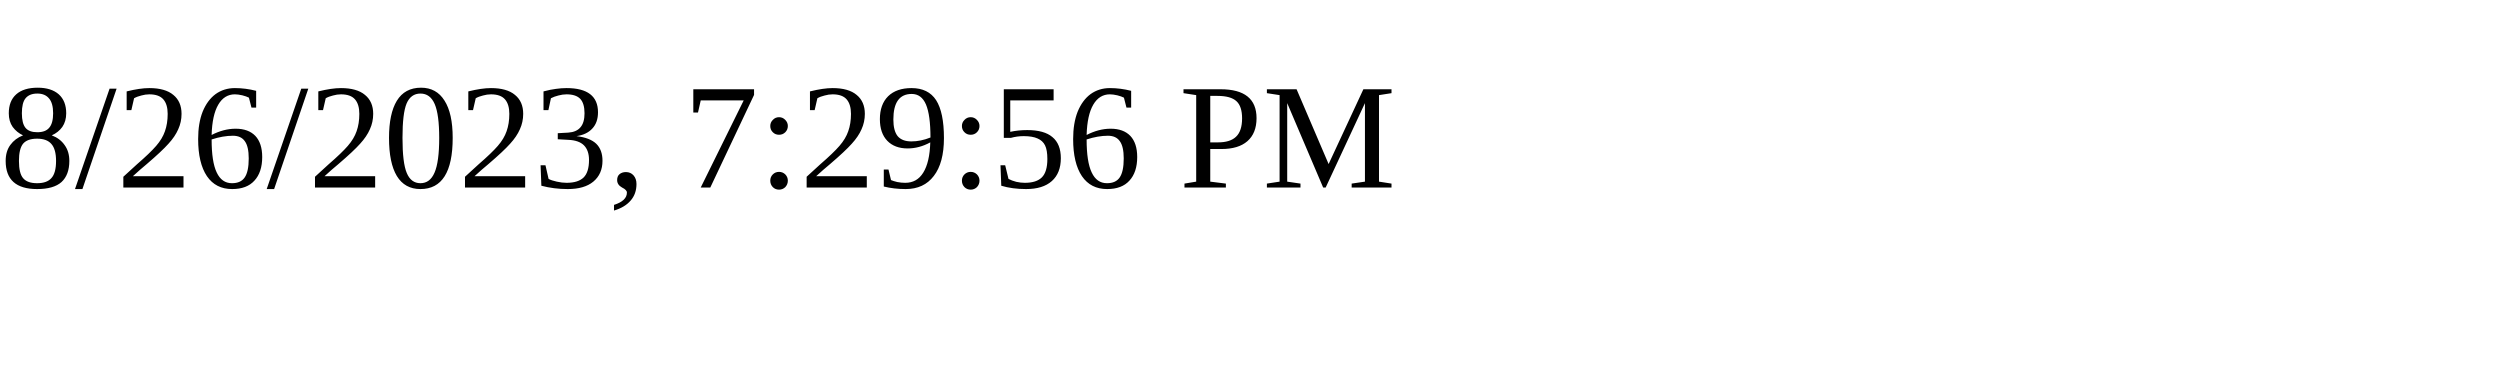
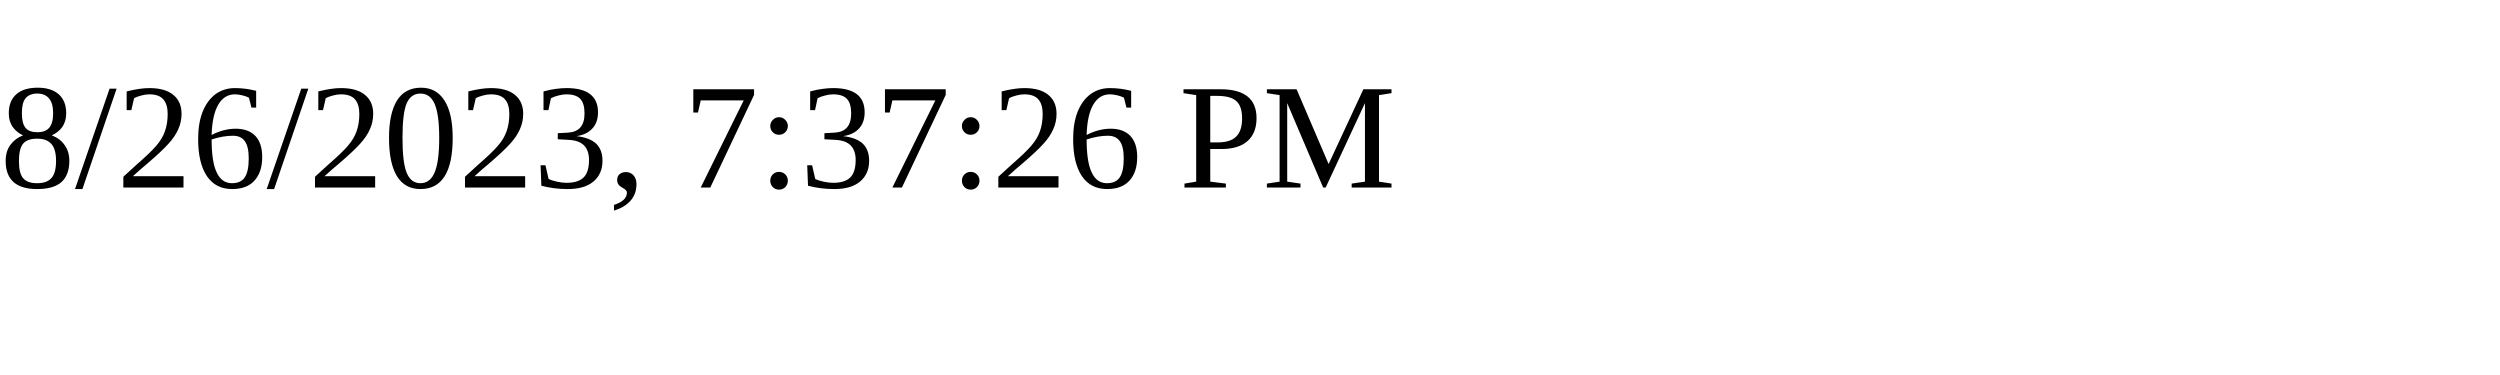
<svg xmlns="http://www.w3.org/2000/svg" height="30" width="200">
-   <text x="0" y="15">8/26/2023, 7:29:56 PM</text>
+   <text x="0" y="15">8/26/2023, 7:37:26 PM</text>
</svg>
